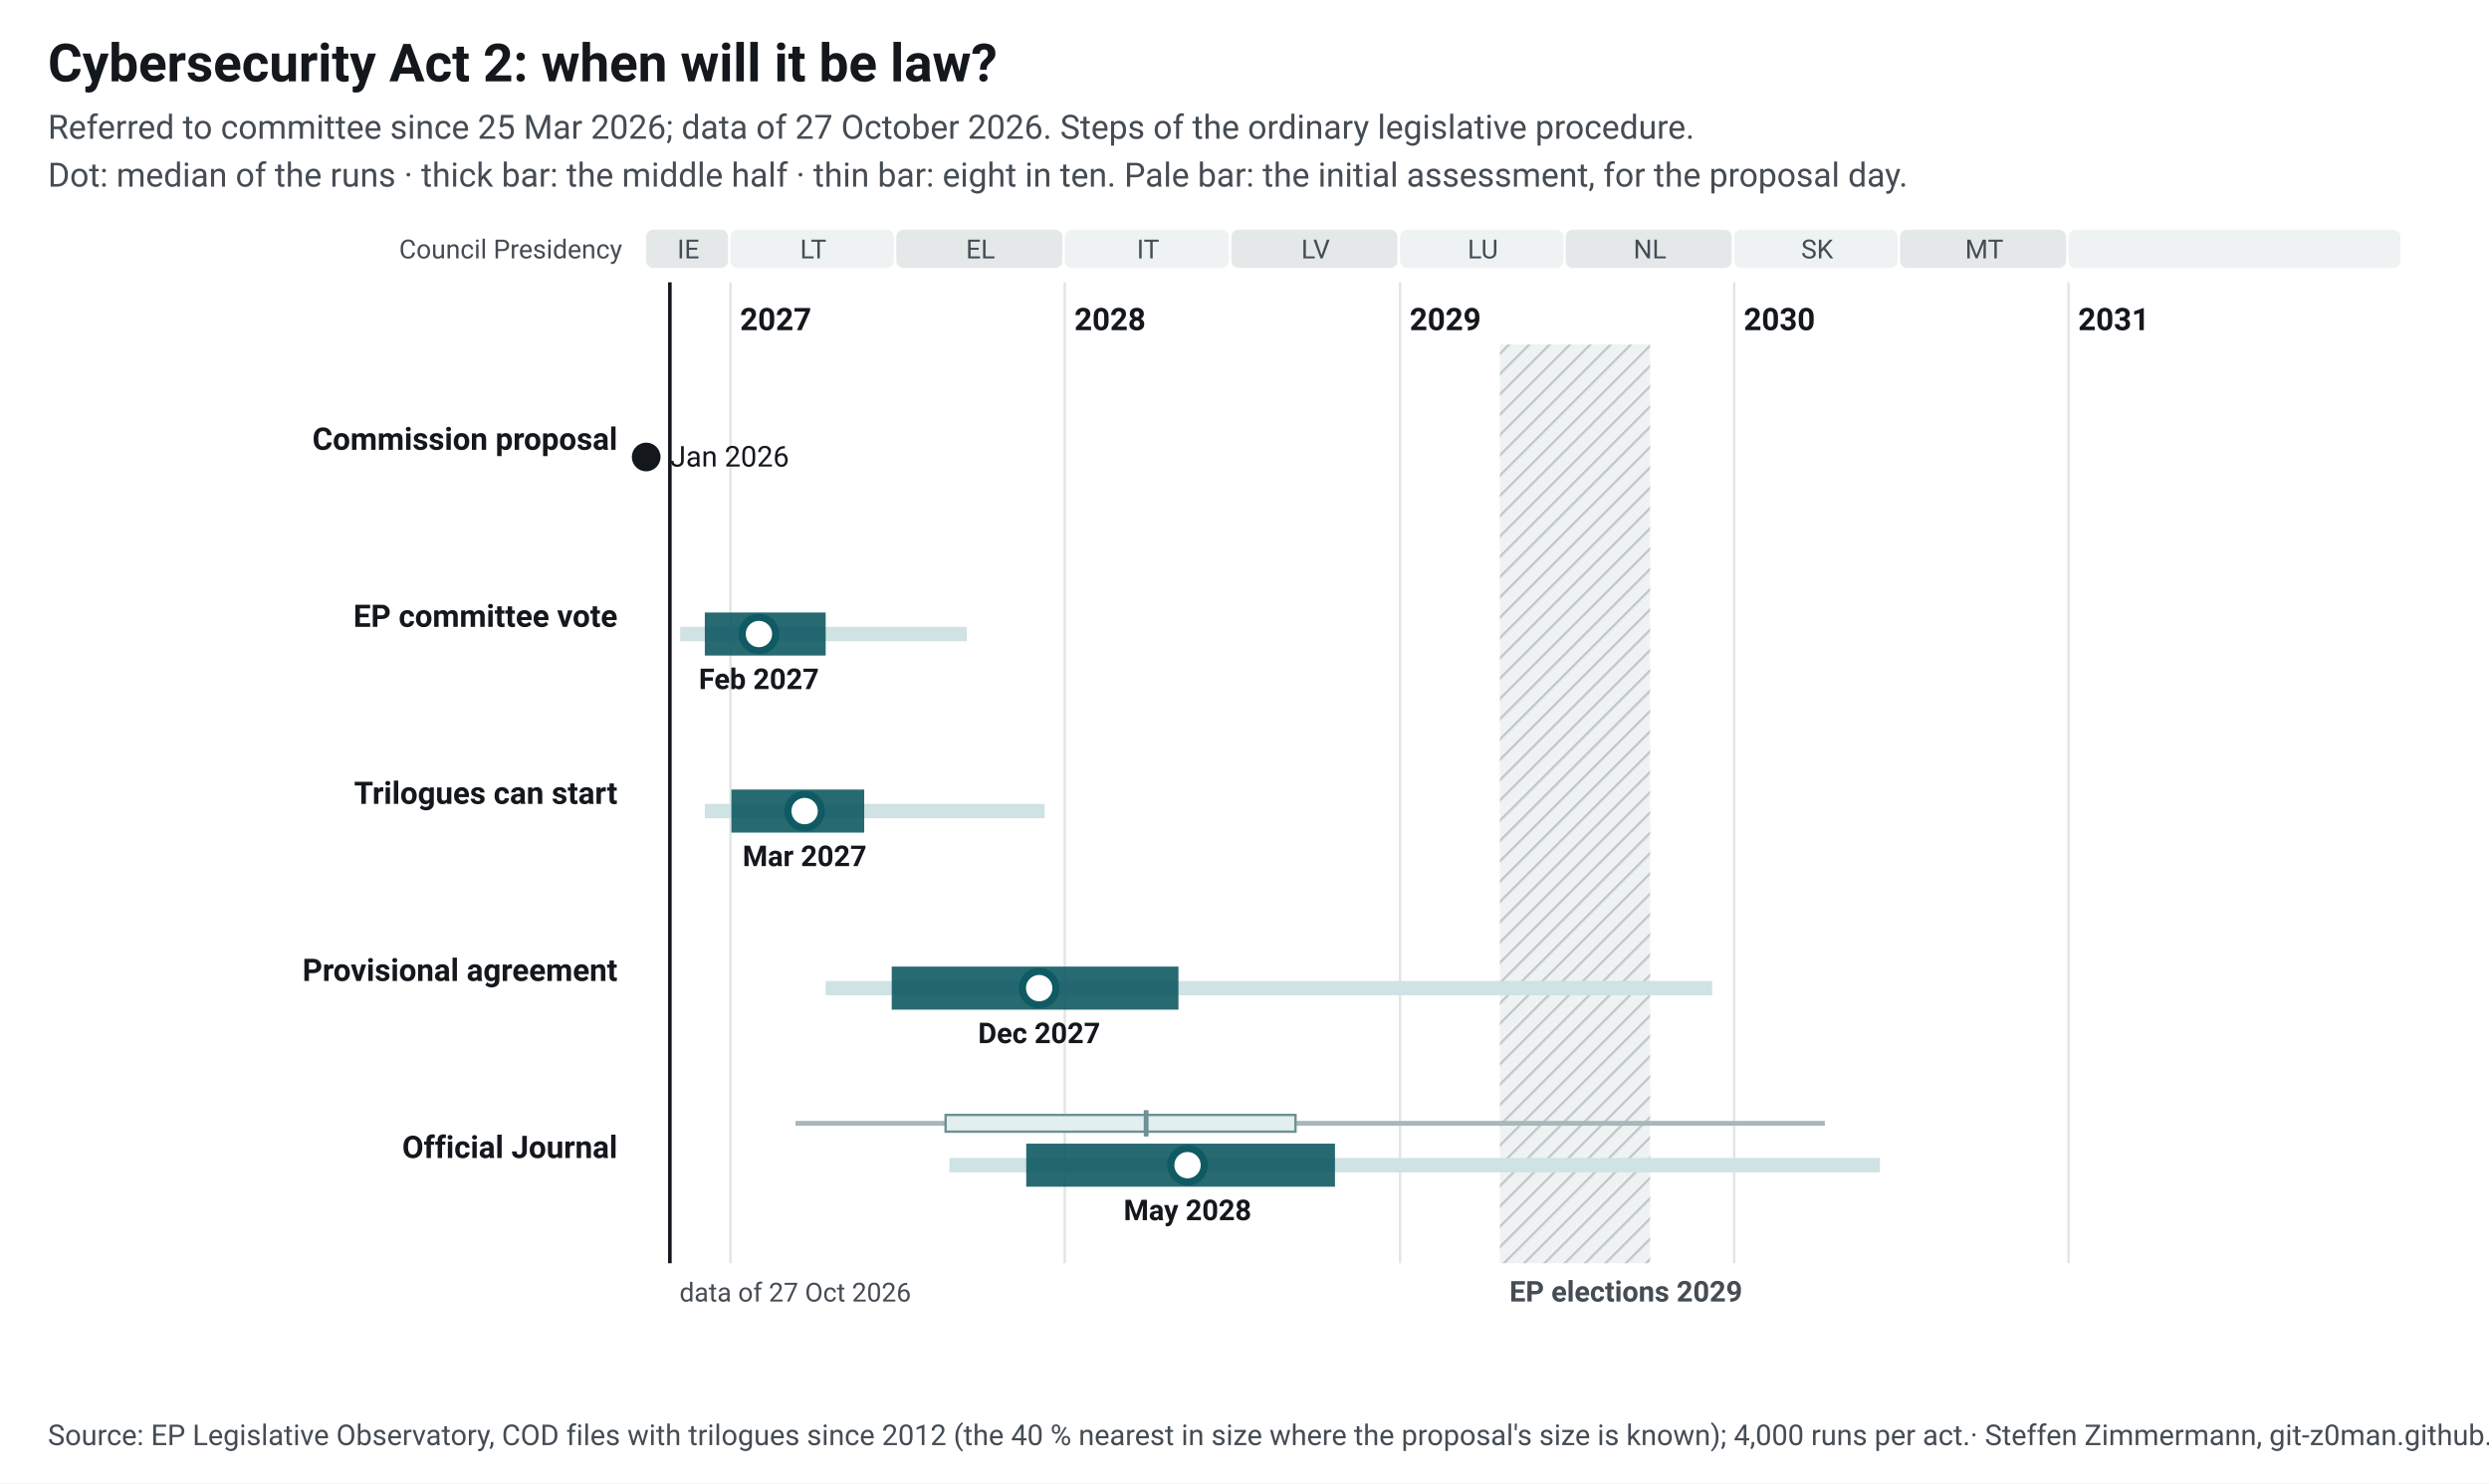
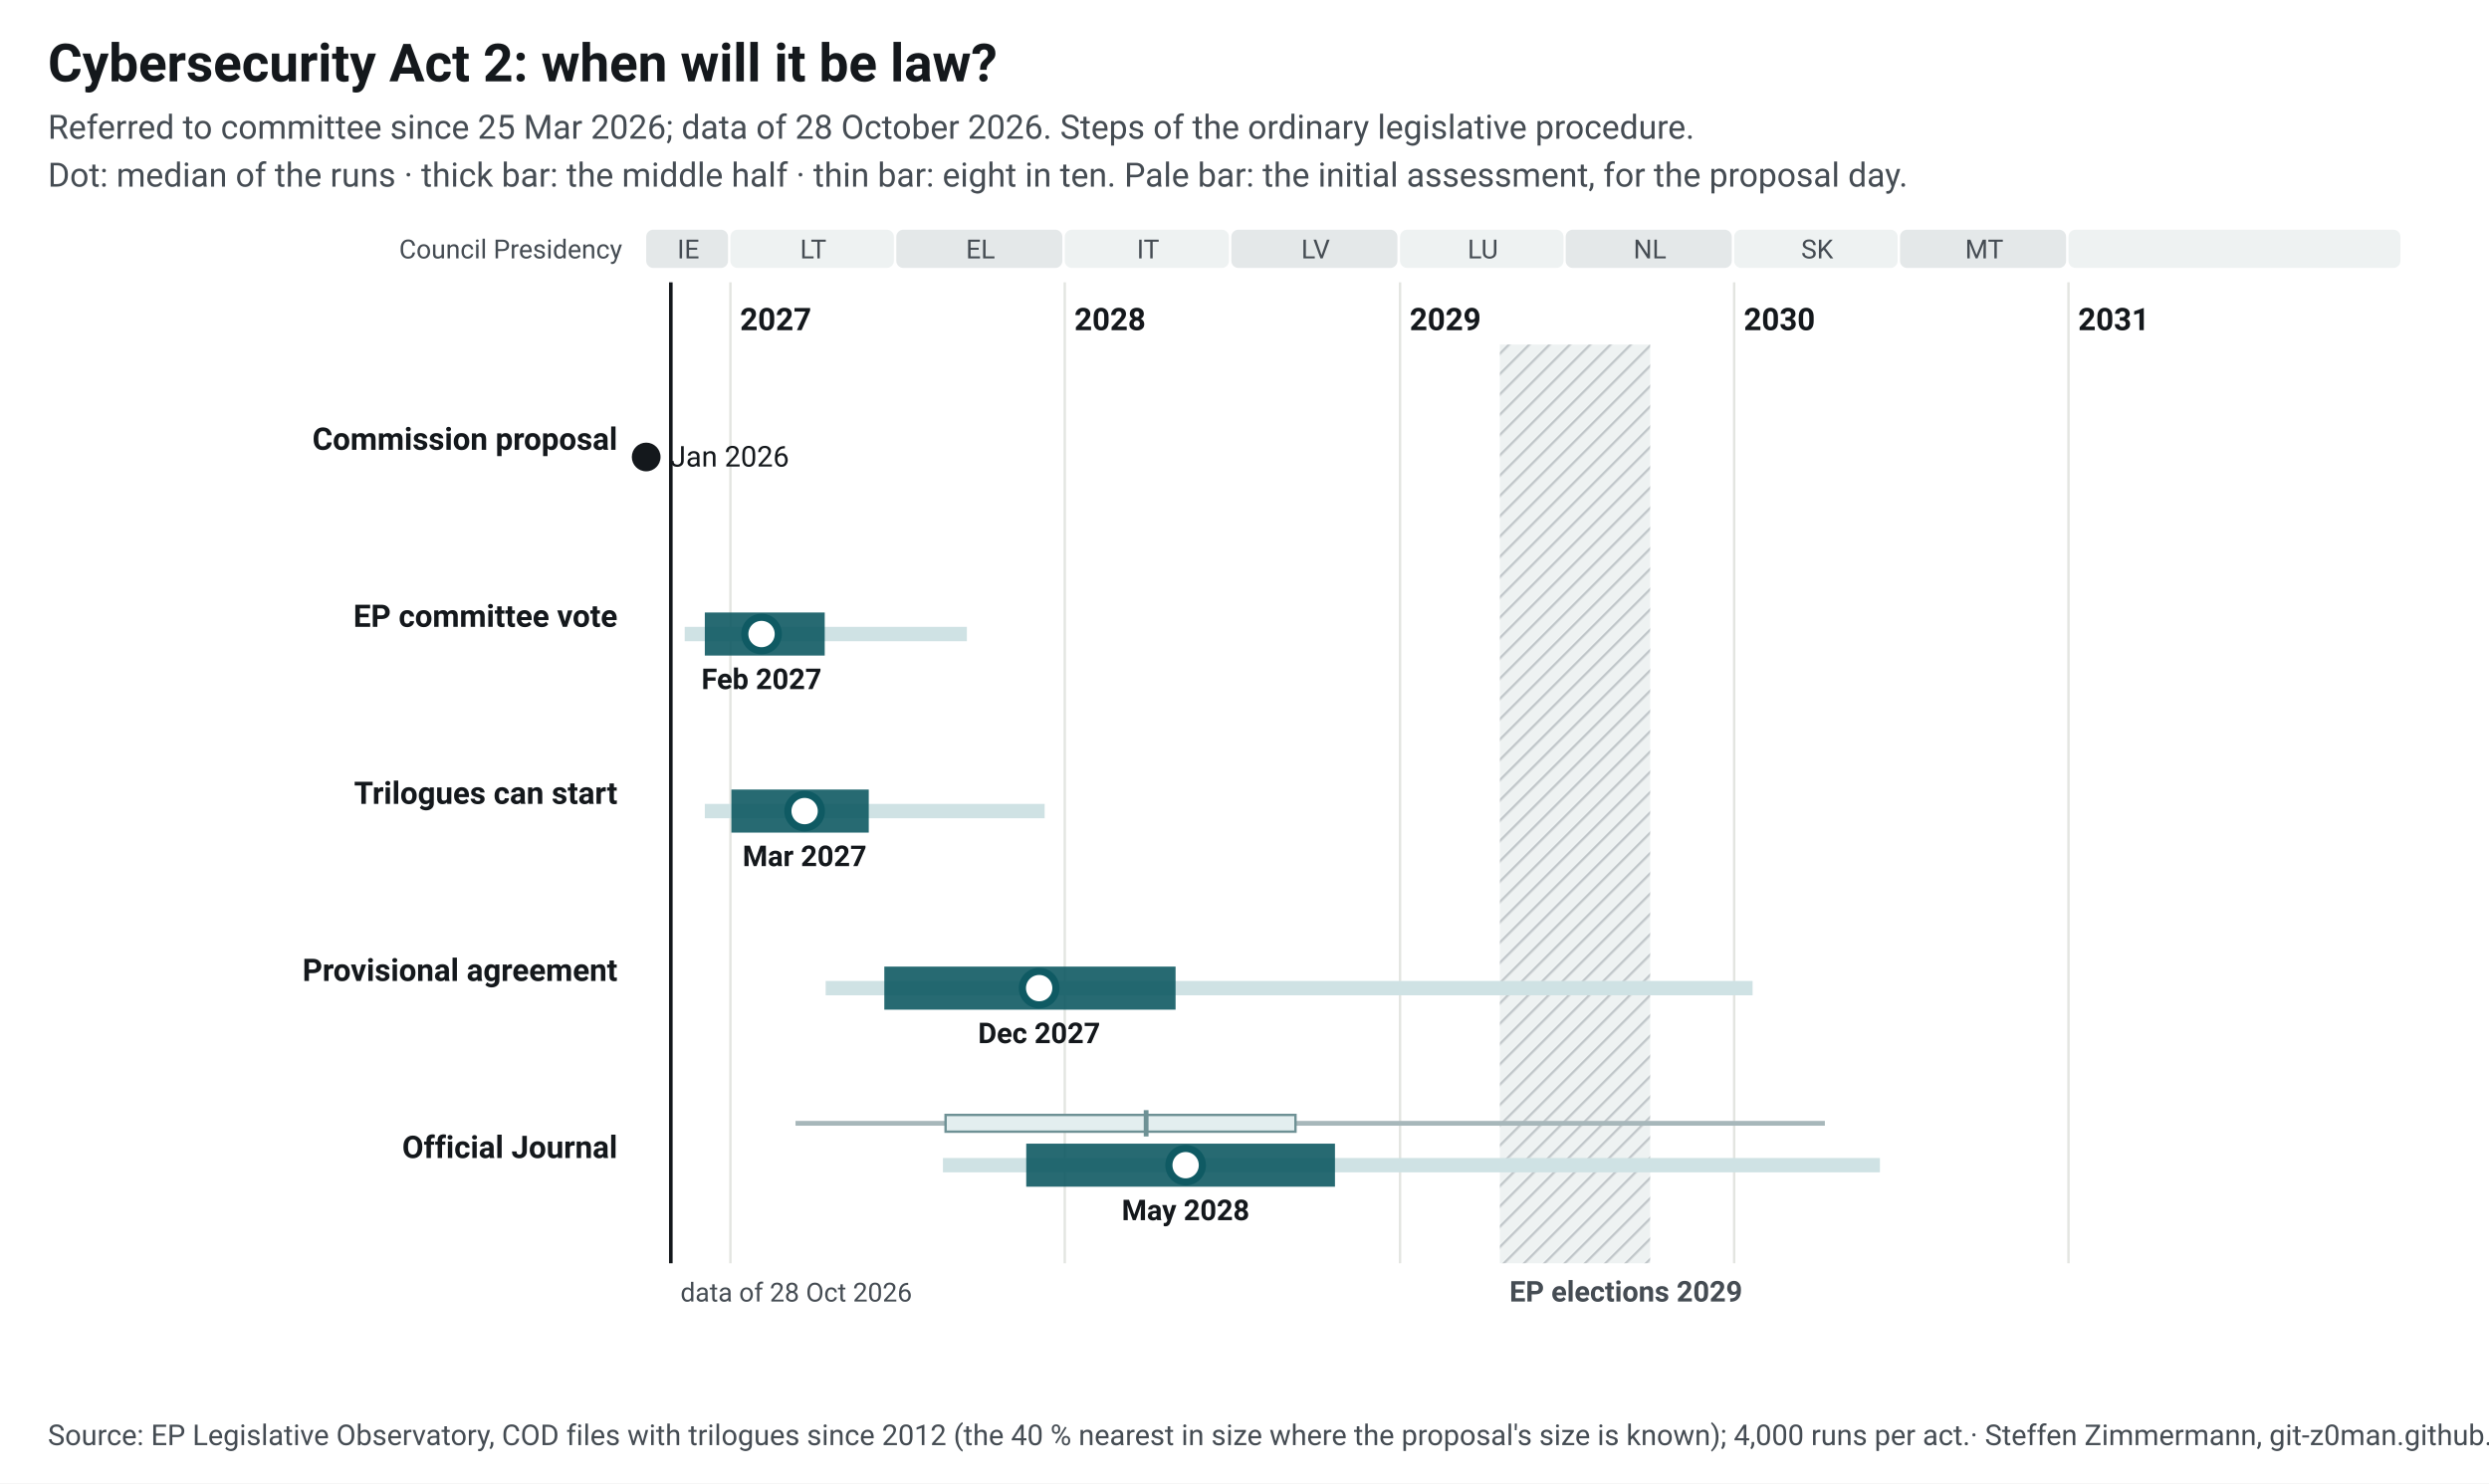
<svg xmlns="http://www.w3.org/2000/svg" width="1040" height="620" viewBox="0 0 1040 620" font-family="&quot;Source Sans 3&quot;, system-ui, -apple-system, Segoe UI, Roboto, Arial, sans-serif" font-size="13">
  <style>.ink{fill:#14181c}.mu{fill:#454c53}.gr{stroke:#e3e5e1;stroke-width:1}.pa{fill:#eef2f2}.pb{fill:#e4e8e9}.hb{fill:#eef2f2}.hl{stroke:#c3c9cc}.wt{fill:#454c53}.pt{fill:#14181c;paint-order:stroke;stroke:#fff;stroke-width:4px;stroke-linejoin:round}.pl{stroke:#14181c}.td{stroke:#14181c;stroke-width:1.5}.b50{fill:#0f5a63;opacity:.9}.b80{fill:#cfe2e4}.med{fill:#fff;stroke:#0f5a63}.fx{fill:#14181c}.ini{fill:#e3eeef;stroke:#6e9195;stroke-width:1}.ini80{fill:#a7b7ba}.inim{stroke:#6e9195;stroke-width:2}.c1{stroke:#0f5a63}.c2{stroke:#454c53;stroke-dasharray:7 4}a text{fill:#0f5a63}.nl-pending{fill:#0f5a63}.nl-adopted{fill:#5b646b}.nl-plan{fill:#fff;stroke:#14181c}.nl-open{fill:none;stroke:#14181c}.nl-q{fill:#14181c}.nl-row{stroke:#e3e5e1;stroke-width:.6}.nl-g-announced{fill:#f1f2f3}.nl-g-pending{fill:#e3eeef}.nl-g-adopted{fill:#eef2f2}</style>
  <rect width="1040" height="620" fill="#fff" />
  <text x="20" y="34" font-size="22" font-weight="700" class="ink">Cybersecurity Act 2: when will it be law?</text>
-   <text x="20" y="58" font-size="14" class="mu">Referred to committee since 25 Mar 2026; data of 27 October 2026. Steps of the ordinary legislative procedure.</text>
+   <text x="20" y="58" font-size="14" class="mu">Referred to committee since 25 Mar 2026; data of 28 October 2026. Steps of the ordinary legislative procedure.</text>
  <text x="20" y="78" font-size="14" class="mu">Dot: median of the runs · thick bar: the middle half · thin bar: eight in ten. Pale bar: the initial assessment, for the proposal day.</text>
  <g transform="translate(20,92)">
    <defs>
-       <pattern id="hatch-38" width="6" height="6" patternUnits="userSpaceOnUse" patternTransform="rotate(45)">
+       <pattern id="hatch-37" width="6" height="6" patternUnits="userSpaceOnUse" patternTransform="rotate(45)">
        <rect width="6" height="6" class="hb" />
        <line x1="0" y1="0" x2="0" y2="6" class="hl" stroke-width="2" />
      </pattern>
    </defs>
    <rect x="250.0" y="4" width="34.2" height="16" rx="3" class="pb" data-tip="Council Presidency: IE, Jul 2026 to Dec 2026" />
    <text x="267.6" y="16" text-anchor="middle" font-size="11" class="mu">IE</text>
    <rect x="285.2" y="4" width="68.3" height="16" rx="3" class="pa" data-tip="Council Presidency: LT, Jan 2027 to Jun 2027" />
    <text x="319.8" y="16" text-anchor="middle" font-size="11" class="mu">LT</text>
    <rect x="354.5" y="4" width="69.4" height="16" rx="3" class="pb" data-tip="Council Presidency: EL, Jul 2027 to Dec 2027" />
    <text x="389.7" y="16" text-anchor="middle" font-size="11" class="mu">EL</text>
    <rect x="424.9" y="4" width="68.6" height="16" rx="3" class="pa" data-tip="Council Presidency: IT, Jan 2028 to Jun 2028" />
    <text x="459.7" y="16" text-anchor="middle" font-size="11" class="mu">IT</text>
    <rect x="494.5" y="4" width="69.4" height="16" rx="3" class="pb" data-tip="Council Presidency: LV, Jul 2028 to Dec 2028" />
    <text x="529.7" y="16" text-anchor="middle" font-size="11" class="mu">LV</text>
    <rect x="565.0" y="4" width="68.3" height="16" rx="3" class="pa" data-tip="Council Presidency: LU, Jan 2029 to Jun 2029" />
    <text x="599.6" y="16" text-anchor="middle" font-size="11" class="mu">LU</text>
    <rect x="634.2" y="4" width="69.4" height="16" rx="3" class="pb" data-tip="Council Presidency: NL, Jul 2029 to Dec 2029" />
    <text x="669.4" y="16" text-anchor="middle" font-size="11" class="mu">NL</text>
    <rect x="704.6" y="4" width="68.3" height="16" rx="3" class="pa" data-tip="Council Presidency: SK, Jan 2030 to Jun 2030" />
    <text x="739.3" y="16" text-anchor="middle" font-size="11" class="mu">SK</text>
    <rect x="773.9" y="4" width="69.4" height="16" rx="3" class="pb" data-tip="Council Presidency: MT, Jul 2030 to Dec 2030" />
    <text x="809.1" y="16" text-anchor="middle" font-size="11" class="mu">MT</text>
    <rect x="844.3" y="4" width="138.7" height="16" rx="3" class="pa" data-tip="Council Presidency: not decided, Jan 2031 to Dec 2031" />
    <text x="914.2" y="16" text-anchor="middle" font-size="11" class="mu" />
    <line x1="285.2" y1="26" x2="285.2" y2="436" class="gr" />
    <text x="289.2" y="46" font-weight="600" class="ink">2027</text>
    <line x1="424.9" y1="26" x2="424.9" y2="436" class="gr" />
    <text x="428.9" y="46" font-weight="600" class="ink">2028</text>
    <line x1="565.0" y1="26" x2="565.0" y2="436" class="gr" />
    <text x="569.0" y="46" font-weight="600" class="ink">2029</text>
    <line x1="704.6" y1="26" x2="704.6" y2="436" class="gr" />
    <text x="708.6" y="46" font-weight="600" class="ink">2030</text>
    <line x1="844.3" y1="26" x2="844.3" y2="436" class="gr" />
    <text x="848.3" y="46" font-weight="600" class="ink">2031</text>
-     <rect x="606.7" y="52" width="62.8" height="384" fill="url(#hatch-38)" data-tip="European elections 2029: Parliament does no legislative work from its last session in April until the new committees vote again in October (assumption, as in 2024; the dates are not set yet)." />
+     <rect x="606.7" y="52" width="62.8" height="384" fill="url(#hatch-37)" data-tip="European elections 2029: Parliament does no legislative work from its last session in April until the new committees vote again in October (assumption, as in 2024; the dates are not set yet)." />
    <text x="610.7" y="452" font-size="12" font-weight="600" class="wt">EP elections 2029</text>
    <text x="240" y="16" text-anchor="end" font-size="11" class="mu">Council Presidency</text>
-     <line x1="259.9" y1="26" x2="259.9" y2="436" class="td" />
-     <text x="263.9" y="452" font-size="11" class="mu">data of 27 Oct 2026</text>
+     <line x1="260.3" y1="26" x2="260.3" y2="436" class="td" />
+     <text x="264.3" y="452" font-size="11" class="mu">data of 28 Oct 2026</text>
    <text x="238" y="96.0" text-anchor="end" font-weight="600" class="ink lnk">Commission proposal</text>
    <circle cx="250.0" cy="99.0" r="6" class="fx" data-tip="Commission proposal: 20 Jan 2026" />
    <text x="260.0" y="103.0" font-size="12" class="ink">Jan 2026</text>
    <text x="238" y="170.0" text-anchor="end" font-weight="600" class="ink lnk">EP committee vote</text>
-     <rect x="264.2" y="170.0" width="119.8" height="6" class="b80" data-tip="EP committee vote: median Feb 2027; half of the runs Dec 2026 to Apr 2027; eight in ten Nov 2026 to Sep 2027" />
-     <rect x="274.5" y="164.0" width="50.5" height="18" class="b50" data-tip="EP committee vote: median Feb 2027; half of the runs Dec 2026 to Apr 2027; eight in ten Nov 2026 to Sep 2027" />
-     <circle cx="297.1" cy="173.0" r="7" class="med" stroke-width="3" data-tip="EP committee vote: median Feb 2027; half of the runs Dec 2026 to Apr 2027; eight in ten Nov 2026 to Sep 2027" />
-     <text x="297.1" y="196.0" text-anchor="middle" font-size="12" font-weight="600" class="ink">Feb 2027</text>
+     <rect x="266.1" y="170.0" width="117.9" height="6" class="b80" data-tip="EP committee vote: median Feb 2027; half of the runs Dec 2026 to Apr 2027; eight in ten Nov 2026 to Sep 2027" />
+     <rect x="274.5" y="164.0" width="50.1" height="18" class="b50" data-tip="EP committee vote: median Feb 2027; half of the runs Dec 2026 to Apr 2027; eight in ten Nov 2026 to Sep 2027" />
+     <circle cx="298.2" cy="173.0" r="7" class="med" stroke-width="3" data-tip="EP committee vote: median Feb 2027; half of the runs Dec 2026 to Apr 2027; eight in ten Nov 2026 to Sep 2027" />
+     <text x="298.2" y="196.0" text-anchor="middle" font-size="12" font-weight="600" class="ink">Feb 2027</text>
    <text x="238" y="244.0" text-anchor="end" font-weight="600" class="ink lnk">Trilogues can start</text>
-     <rect x="274.5" y="244.0" width="142.0" height="6" class="b80" data-tip="Trilogues can start: median Mar 2027; half of the runs Jan 2027 to May 2027; eight in ten Dec 2026 to Dec 2027" />
-     <rect x="285.6" y="238.0" width="55.5" height="18" class="b50" data-tip="Trilogues can start: median Mar 2027; half of the runs Jan 2027 to May 2027; eight in ten Dec 2026 to Dec 2027" />
-     <circle cx="316.2" cy="247.0" r="7" class="med" stroke-width="3" data-tip="Trilogues can start: median Mar 2027; half of the runs Jan 2027 to May 2027; eight in ten Dec 2026 to Dec 2027" />
+     <rect x="274.5" y="244.0" width="142.0" height="6" class="b80" data-tip="Trilogues can start: median Mar 2027; half of the runs Jan 2027 to Jun 2027; eight in ten Dec 2026 to Dec 2027" />
+     <rect x="285.6" y="238.0" width="57.4" height="18" class="b50" data-tip="Trilogues can start: median Mar 2027; half of the runs Jan 2027 to Jun 2027; eight in ten Dec 2026 to Dec 2027" />
+     <circle cx="316.2" cy="247.0" r="7" class="med" stroke-width="3" data-tip="Trilogues can start: median Mar 2027; half of the runs Jan 2027 to Jun 2027; eight in ten Dec 2026 to Dec 2027" />
    <text x="316.2" y="270.0" text-anchor="middle" font-size="12" font-weight="600" class="ink">Mar 2027</text>
    <text x="238" y="318.0" text-anchor="end" font-weight="600" class="ink lnk">Provisional agreement</text>
-     <rect x="325.0" y="318.0" width="370.4" height="6" class="b80" data-tip="Provisional agreement: median Dec 2027; half of the runs Jun 2027 to May 2028; eight in ten Apr 2027 to Dec 2029" />
-     <rect x="352.6" y="312.0" width="119.8" height="18" class="b50" data-tip="Provisional agreement: median Dec 2027; half of the runs Jun 2027 to May 2028; eight in ten Apr 2027 to Dec 2029" />
-     <circle cx="414.2" cy="321.0" r="7" class="med" stroke-width="3" data-tip="Provisional agreement: median Dec 2027; half of the runs Jun 2027 to May 2028; eight in ten Apr 2027 to Dec 2029" />
+     <rect x="325.0" y="318.0" width="387.3" height="6" class="b80" data-tip="Provisional agreement: median Dec 2027; half of the runs Jun 2027 to May 2028; eight in ten Apr 2027 to Jan 2030" />
+     <rect x="349.5" y="312.0" width="121.7" height="18" class="b50" data-tip="Provisional agreement: median Dec 2027; half of the runs Jun 2027 to May 2028; eight in ten Apr 2027 to Jan 2030" />
+     <circle cx="414.2" cy="321.0" r="7" class="med" stroke-width="3" data-tip="Provisional agreement: median Dec 2027; half of the runs Jun 2027 to May 2028; eight in ten Apr 2027 to Jan 2030" />
    <text x="414.2" y="344.0" text-anchor="middle" font-size="12" font-weight="600" class="ink">Dec 2027</text>
    <text x="238" y="392.0" text-anchor="end" font-weight="600" class="ink lnk">Official Journal</text>
    <rect x="312.4" y="376.5" width="430.1" height="2" class="ini80" data-tip="Initial assessment, forecast for the proposal day (20 Jan 2026): Official Journal: median Mar 2028; half of the runs Aug 2027 to Sep 2028; eight in ten Mar 2027 to Apr 2030" />
    <rect x="375.1" y="374.0" width="146.2" height="7" class="ini" data-tip="Initial assessment, forecast for the proposal day (20 Jan 2026): Official Journal: median Mar 2028; half of the runs Aug 2027 to Sep 2028; eight in ten Mar 2027 to Apr 2030" />
    <line x1="458.9" y1="372.0" x2="458.9" y2="383.0" class="inim" data-tip="Initial assessment, forecast for the proposal day (20 Jan 2026): Official Journal: median Mar 2028; half of the runs Aug 2027 to Sep 2028; eight in ten Mar 2027 to Apr 2030" />
-     <rect x="376.7" y="392.0" width="388.8" height="6" class="b80" data-tip="Official Journal: median May 2028; half of the runs Nov 2027 to Oct 2028; eight in ten Aug 2027 to Jun 2030" />
+     <rect x="374.0" y="392.0" width="391.5" height="6" class="b80" data-tip="Official Journal: median May 2028; half of the runs Nov 2027 to Oct 2028; eight in ten Aug 2027 to Jun 2030" />
    <rect x="408.8" y="386.0" width="129.0" height="18" class="b50" data-tip="Official Journal: median May 2028; half of the runs Nov 2027 to Oct 2028; eight in ten Aug 2027 to Jun 2030" />
-     <circle cx="476.2" cy="395.0" r="7" class="med" stroke-width="3" data-tip="Official Journal: median May 2028; half of the runs Nov 2027 to Oct 2028; eight in ten Aug 2027 to Jun 2030" />
-     <text x="476.2" y="418.0" text-anchor="middle" font-size="12" font-weight="600" class="ink">May 2028</text>
+     <circle cx="475.4" cy="395.0" r="7" class="med" stroke-width="3" data-tip="Official Journal: median May 2028; half of the runs Nov 2027 to Oct 2028; eight in ten Aug 2027 to Jun 2030" />
+     <text x="475.4" y="418.0" text-anchor="middle" font-size="12" font-weight="600" class="ink">May 2028</text>
  </g>
  <text x="20" y="604" font-size="12" class="mu">Source: EP Legislative Observatory, COD files with trilogues since 2012 (the 40 % nearest in size where the proposal's size is known); 4,000 runs per act.<tspan> · Steffen Zimmermann, git-z0man.github.io/eu-regulation-timeline, CC BY 4.0</tspan>
  </text>
</svg>
